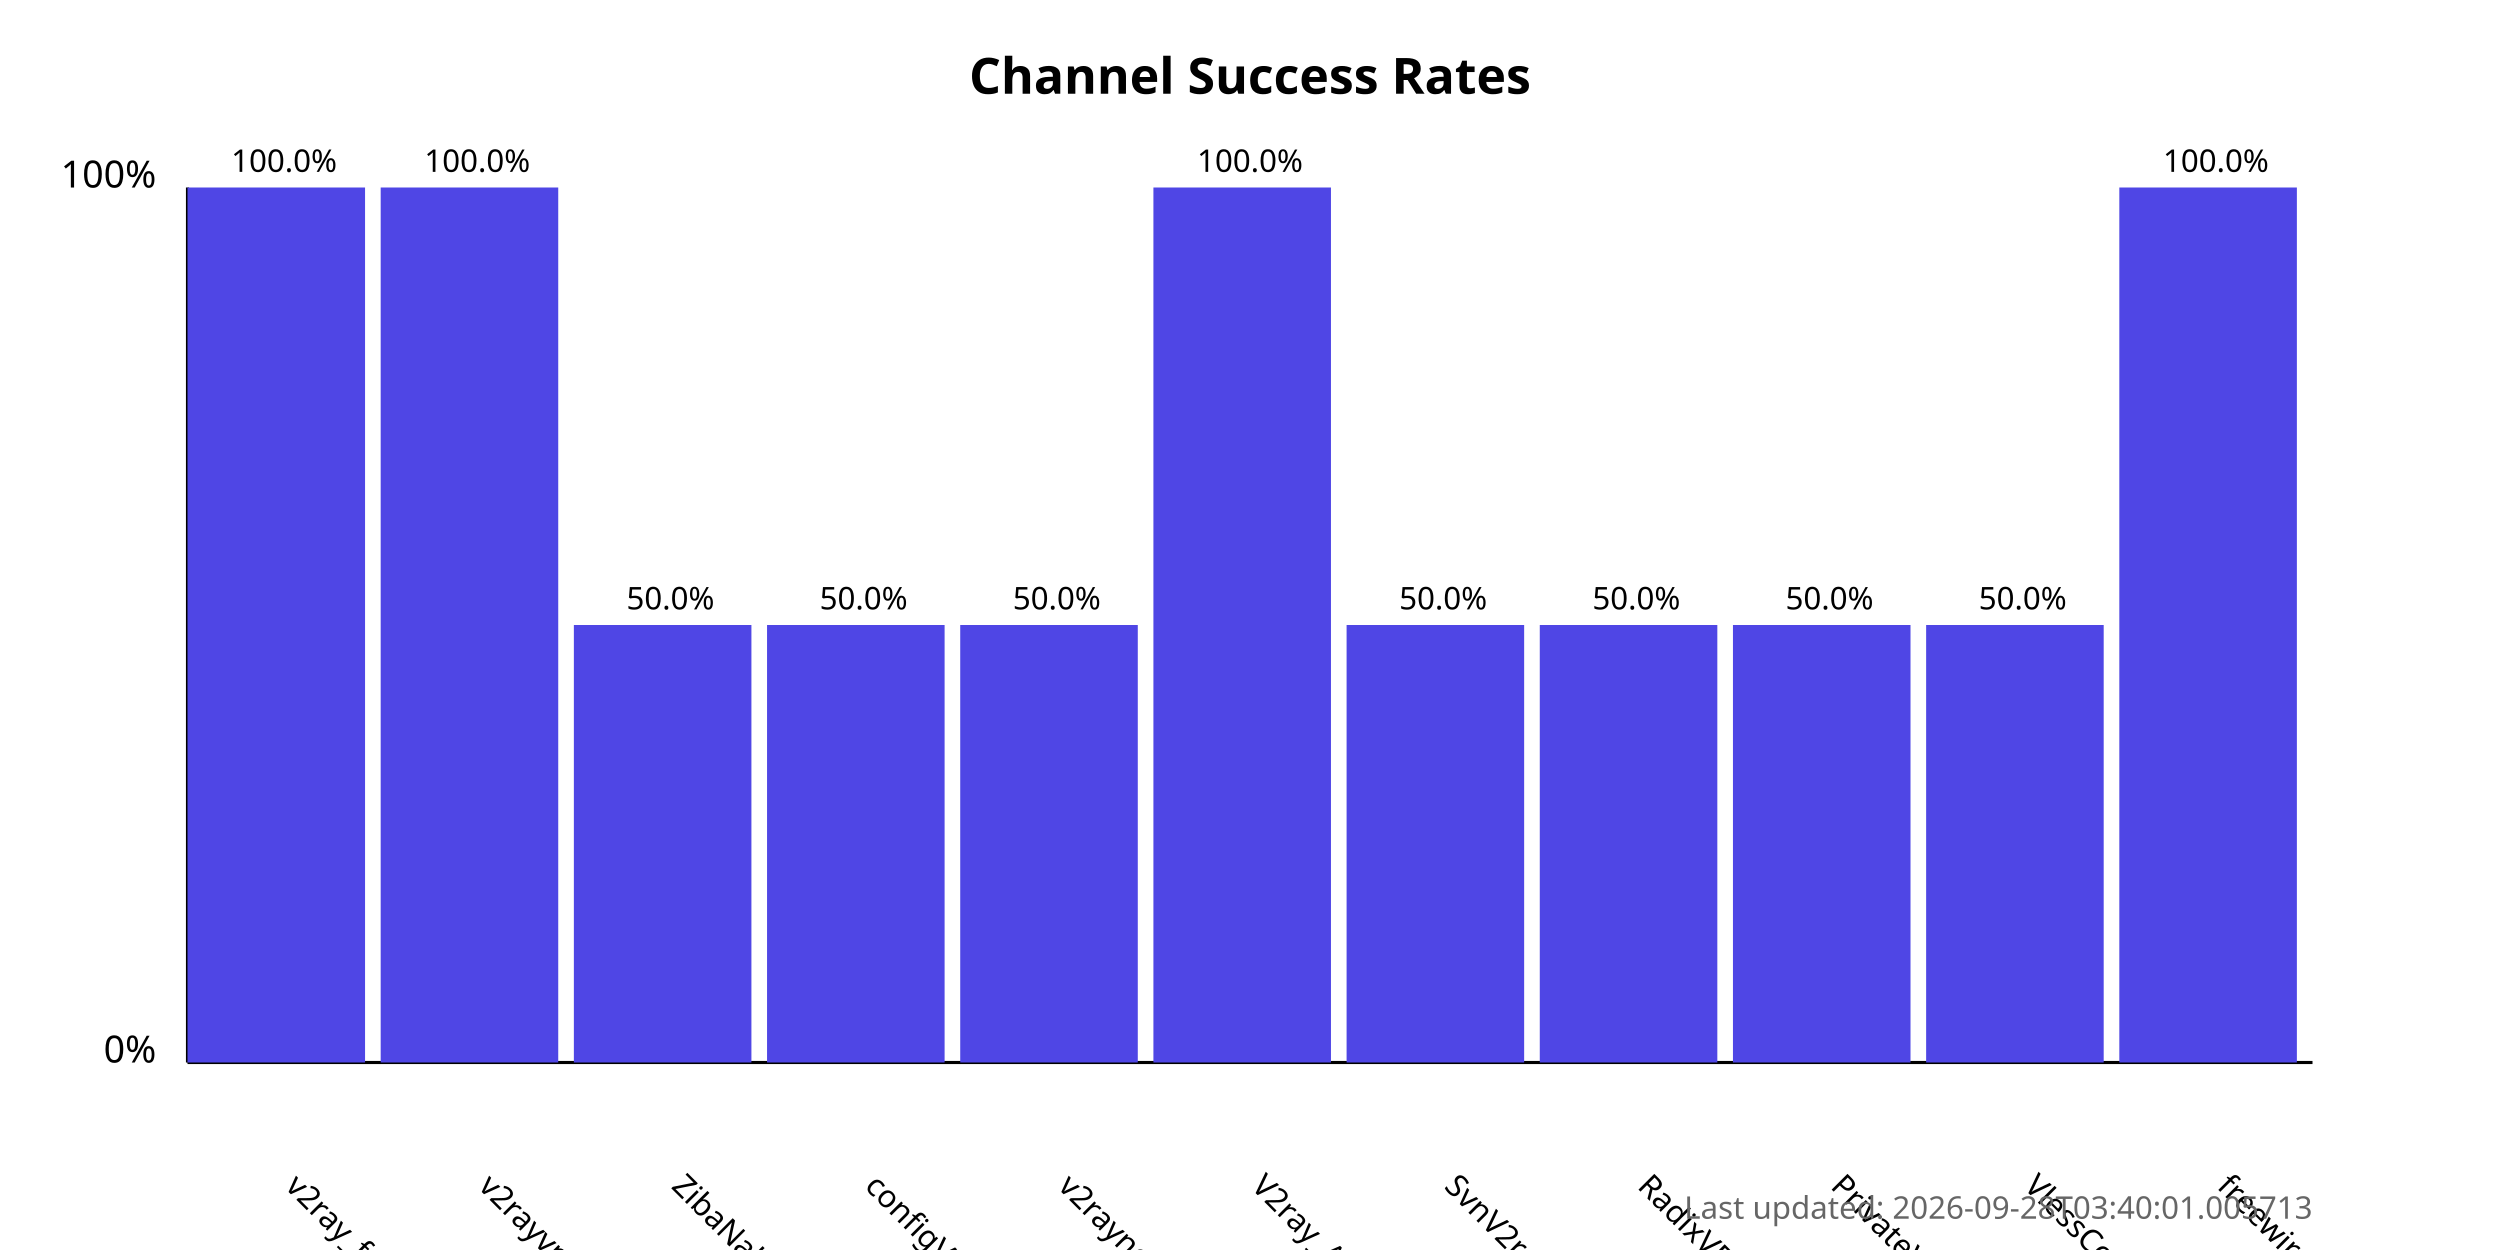
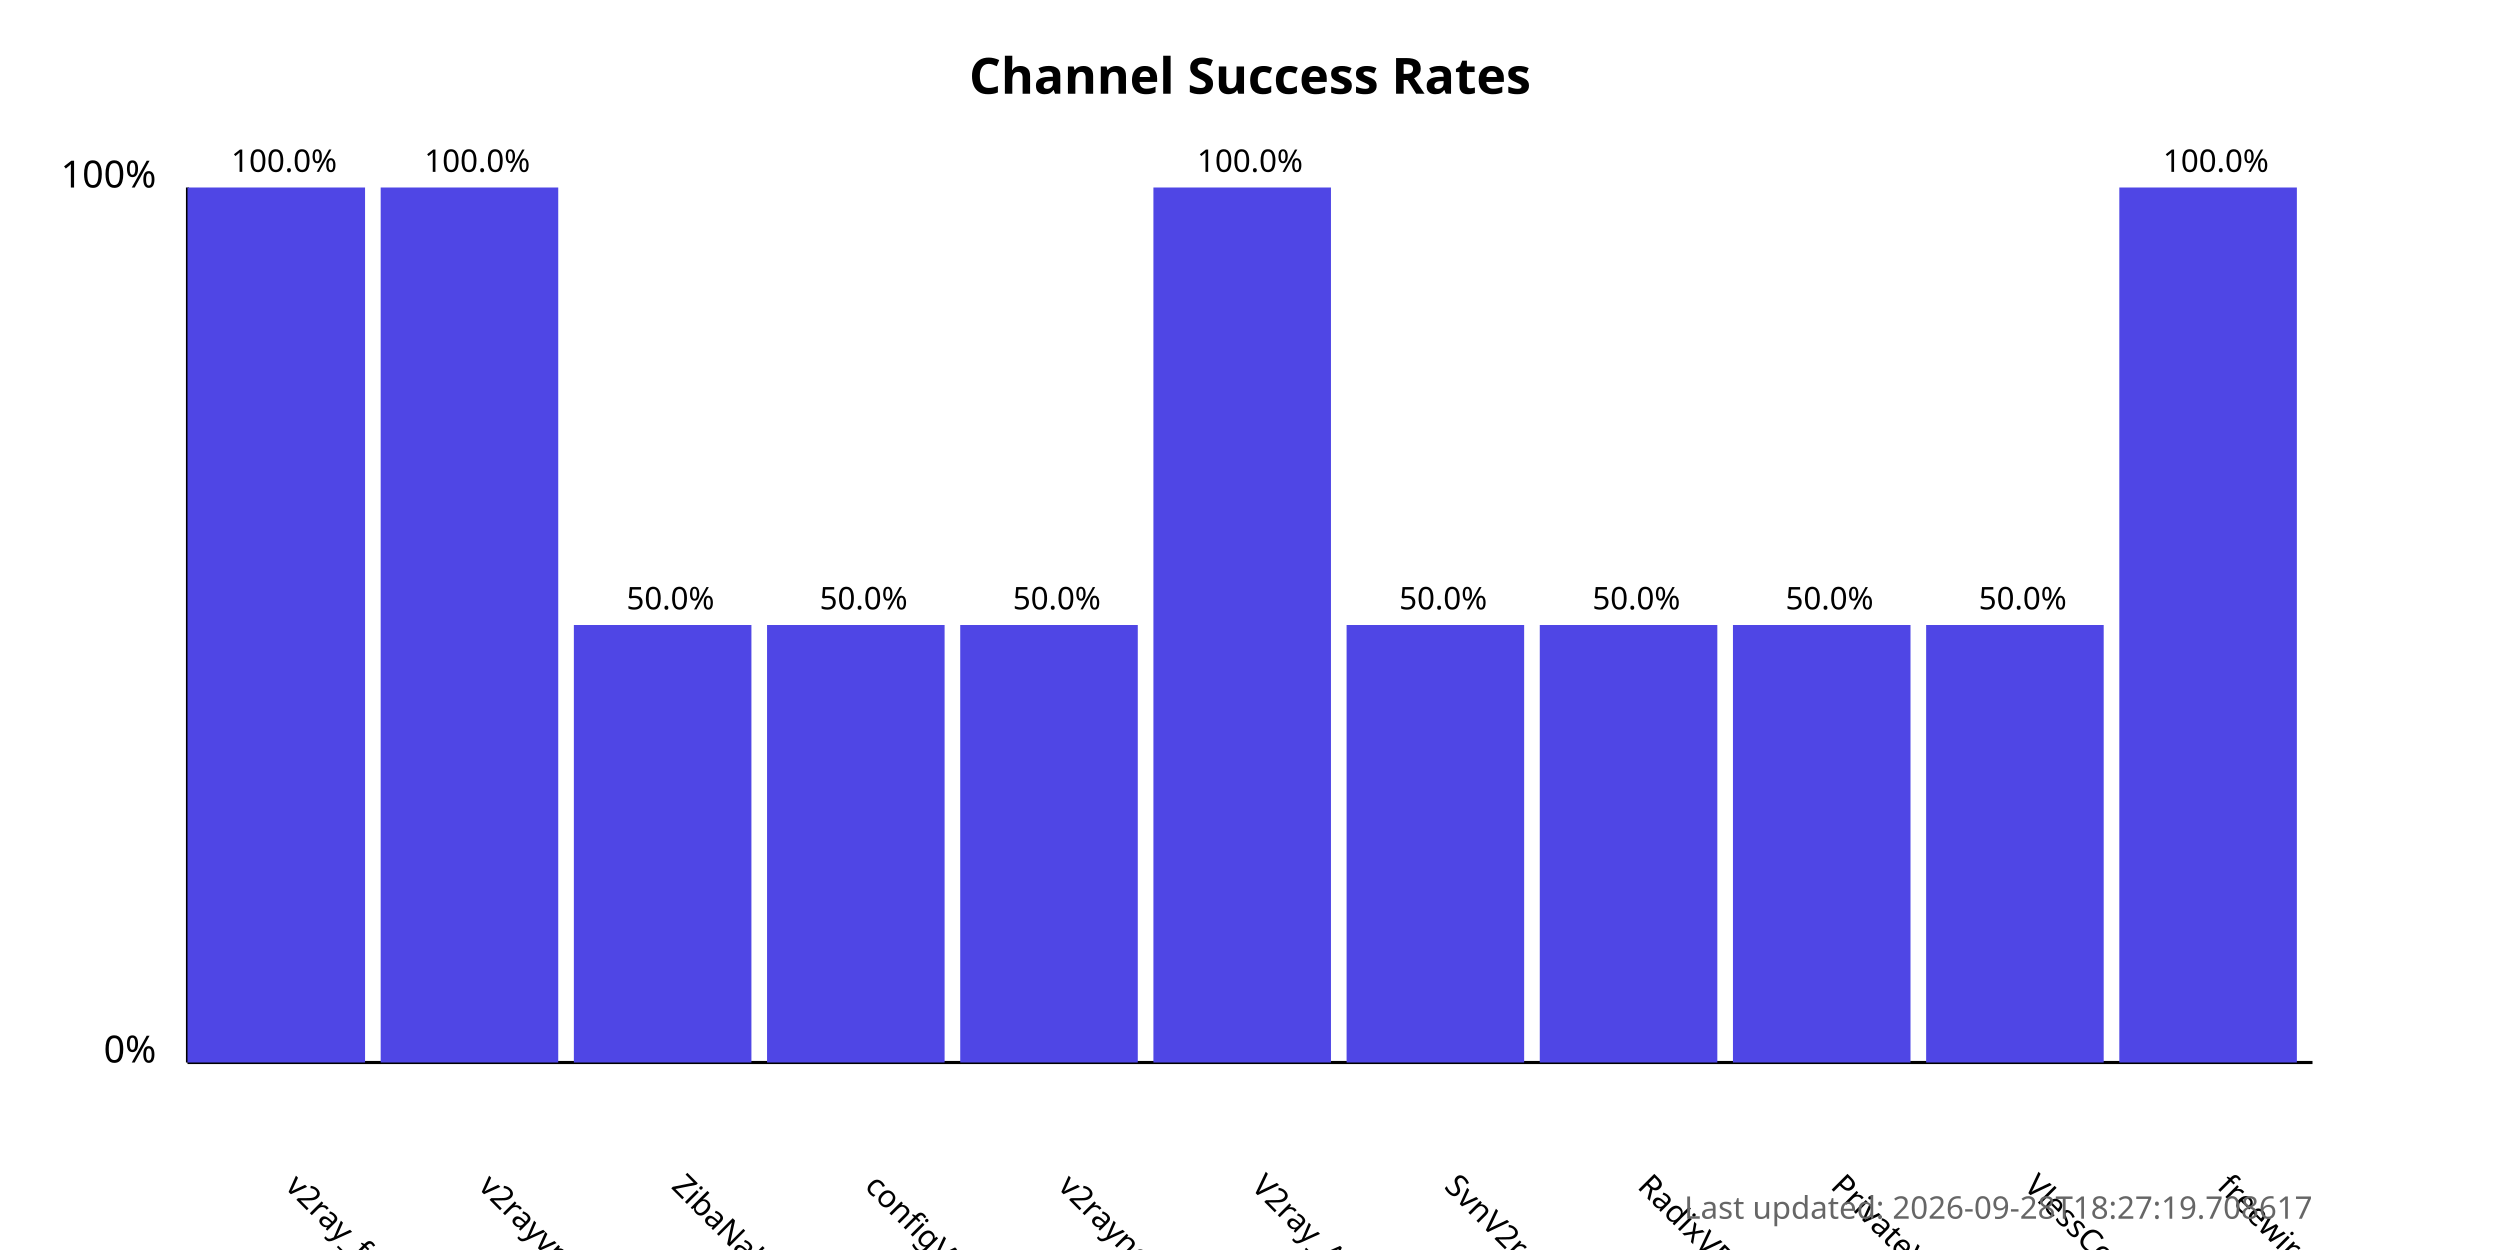
<svg xmlns="http://www.w3.org/2000/svg" width="800" height="400">
  <style>
            .chart-title { font: bold 16px sans-serif; }
            .axis-label { font: 12px sans-serif; }
            .tick-label { font: 10px sans-serif; }
            .bar { fill: #4f46e5; }
            .bar:hover { fill: #6366f1; }
            .timestamp { font: 10px sans-serif; fill: #666; }
        </style>
  <text x="400.0" y="30" text-anchor="middle" class="chart-title">
            Channel Success Rates
        </text>
  <line x1="60" y1="340" x2="60" y2="60" stroke="black" stroke-width="1" />
  <line x1="60" y1="340" x2="740" y2="340" stroke="black" stroke-width="1" />
  <text x="50" y="340" text-anchor="end" class="axis-label">0%</text>
  <text x="50" y="60" text-anchor="end" class="axis-label">100%</text>
  <g>
    <rect x="60" y="60.0" width="56.818" height="280.0" class="bar" />
    <text x="90.909" y="380" transform="rotate(45, 90.90909, 380)" text-anchor="start" class="tick-label">
                v2ray_free_conf
            </text>
    <text x="90.909" y="55.0" text-anchor="middle" class="tick-label">
                100.0%
            </text>
  </g>
  <g>
    <rect x="121.818" y="60.0" width="56.818" height="280.0" class="bar" />
    <text x="152.727" y="380" transform="rotate(45, 152.7273, 380)" text-anchor="start" class="tick-label">
                v2rayvpno
            </text>
    <text x="152.727" y="55.0" text-anchor="middle" class="tick-label">
                100.0%
            </text>
  </g>
  <g>
    <rect x="183.636" y="200.0" width="56.818" height="140.0" class="bar" />
    <text x="214.545" y="380" transform="rotate(45, 214.5455, 380)" text-anchor="start" class="tick-label">
                ZibaNabz
            </text>
    <text x="214.545" y="195.0" text-anchor="middle" class="tick-label">
                50.0%
            </text>
  </g>
  <g>
    <rect x="245.455" y="200.0" width="56.818" height="140.0" class="bar" />
    <text x="276.364" y="380" transform="rotate(45, 276.3636, 380)" text-anchor="start" class="tick-label">
                configV2rayForFree
            </text>
    <text x="276.364" y="195.0" text-anchor="middle" class="tick-label">
                50.0%
            </text>
  </g>
  <g>
    <rect x="307.273" y="200.0" width="56.818" height="140.0" class="bar" />
    <text x="338.182" y="380" transform="rotate(45, 338.1818, 380)" text-anchor="start" class="tick-label">
                v2rayngvpn
            </text>
    <text x="338.182" y="195.0" text-anchor="middle" class="tick-label">
                50.0%
            </text>
  </g>
  <g>
    <rect x="369.091" y="60.0" width="56.818" height="280.0" class="bar" />
    <text x="400.0" y="380" transform="rotate(45, 400.0, 380)" text-anchor="start" class="tick-label">
                V2ray_Alpha
            </text>
    <text x="400.0" y="55.0" text-anchor="middle" class="tick-label">
                100.0%
            </text>
  </g>
  <g>
    <rect x="430.909" y="200.0" width="56.818" height="140.0" class="bar" />
    <text x="461.818" y="380" transform="rotate(45, 461.8182, 380)" text-anchor="start" class="tick-label">
                SvnV2ray
            </text>
    <text x="461.818" y="195.0" text-anchor="middle" class="tick-label">
                50.0%
            </text>
  </g>
  <g>
    <rect x="492.727" y="200.0" width="56.818" height="140.0" class="bar" />
    <text x="523.636" y="380" transform="rotate(45, 523.6364, 380)" text-anchor="start" class="tick-label">
                RadixVPN
            </text>
    <text x="523.636" y="195.0" text-anchor="middle" class="tick-label">
                50.0%
            </text>
  </g>
  <g>
    <rect x="554.545" y="200.0" width="56.818" height="140.0" class="bar" />
    <text x="585.455" y="380" transform="rotate(45, 585.4545, 380)" text-anchor="start" class="tick-label">
                PrivateVPNs
            </text>
    <text x="585.455" y="195.0" text-anchor="middle" class="tick-label">
                50.0%
            </text>
  </g>
  <g>
    <rect x="616.364" y="200.0" width="56.818" height="140.0" class="bar" />
    <text x="647.273" y="380" transform="rotate(45, 647.2727, 380)" text-anchor="start" class="tick-label">
                VlessConfig
            </text>
    <text x="647.273" y="195.0" text-anchor="middle" class="tick-label">
                50.0%
            </text>
  </g>
  <g>
    <rect x="678.182" y="60.0" width="56.818" height="280.0" class="bar" />
    <text x="709.091" y="380" transform="rotate(45, 709.0909, 380)" text-anchor="start" class="tick-label">
                freewireguard
            </text>
    <text x="709.091" y="55.0" text-anchor="middle" class="tick-label">
                100.0%
            </text>
  </g>
  <text x="740" y="390" text-anchor="end" class="timestamp">
-             Last updated: 2026-09-28T03:40:01.005713
+             Last updated: 2026-09-28T18:27:19.708617
        </text>
</svg>
